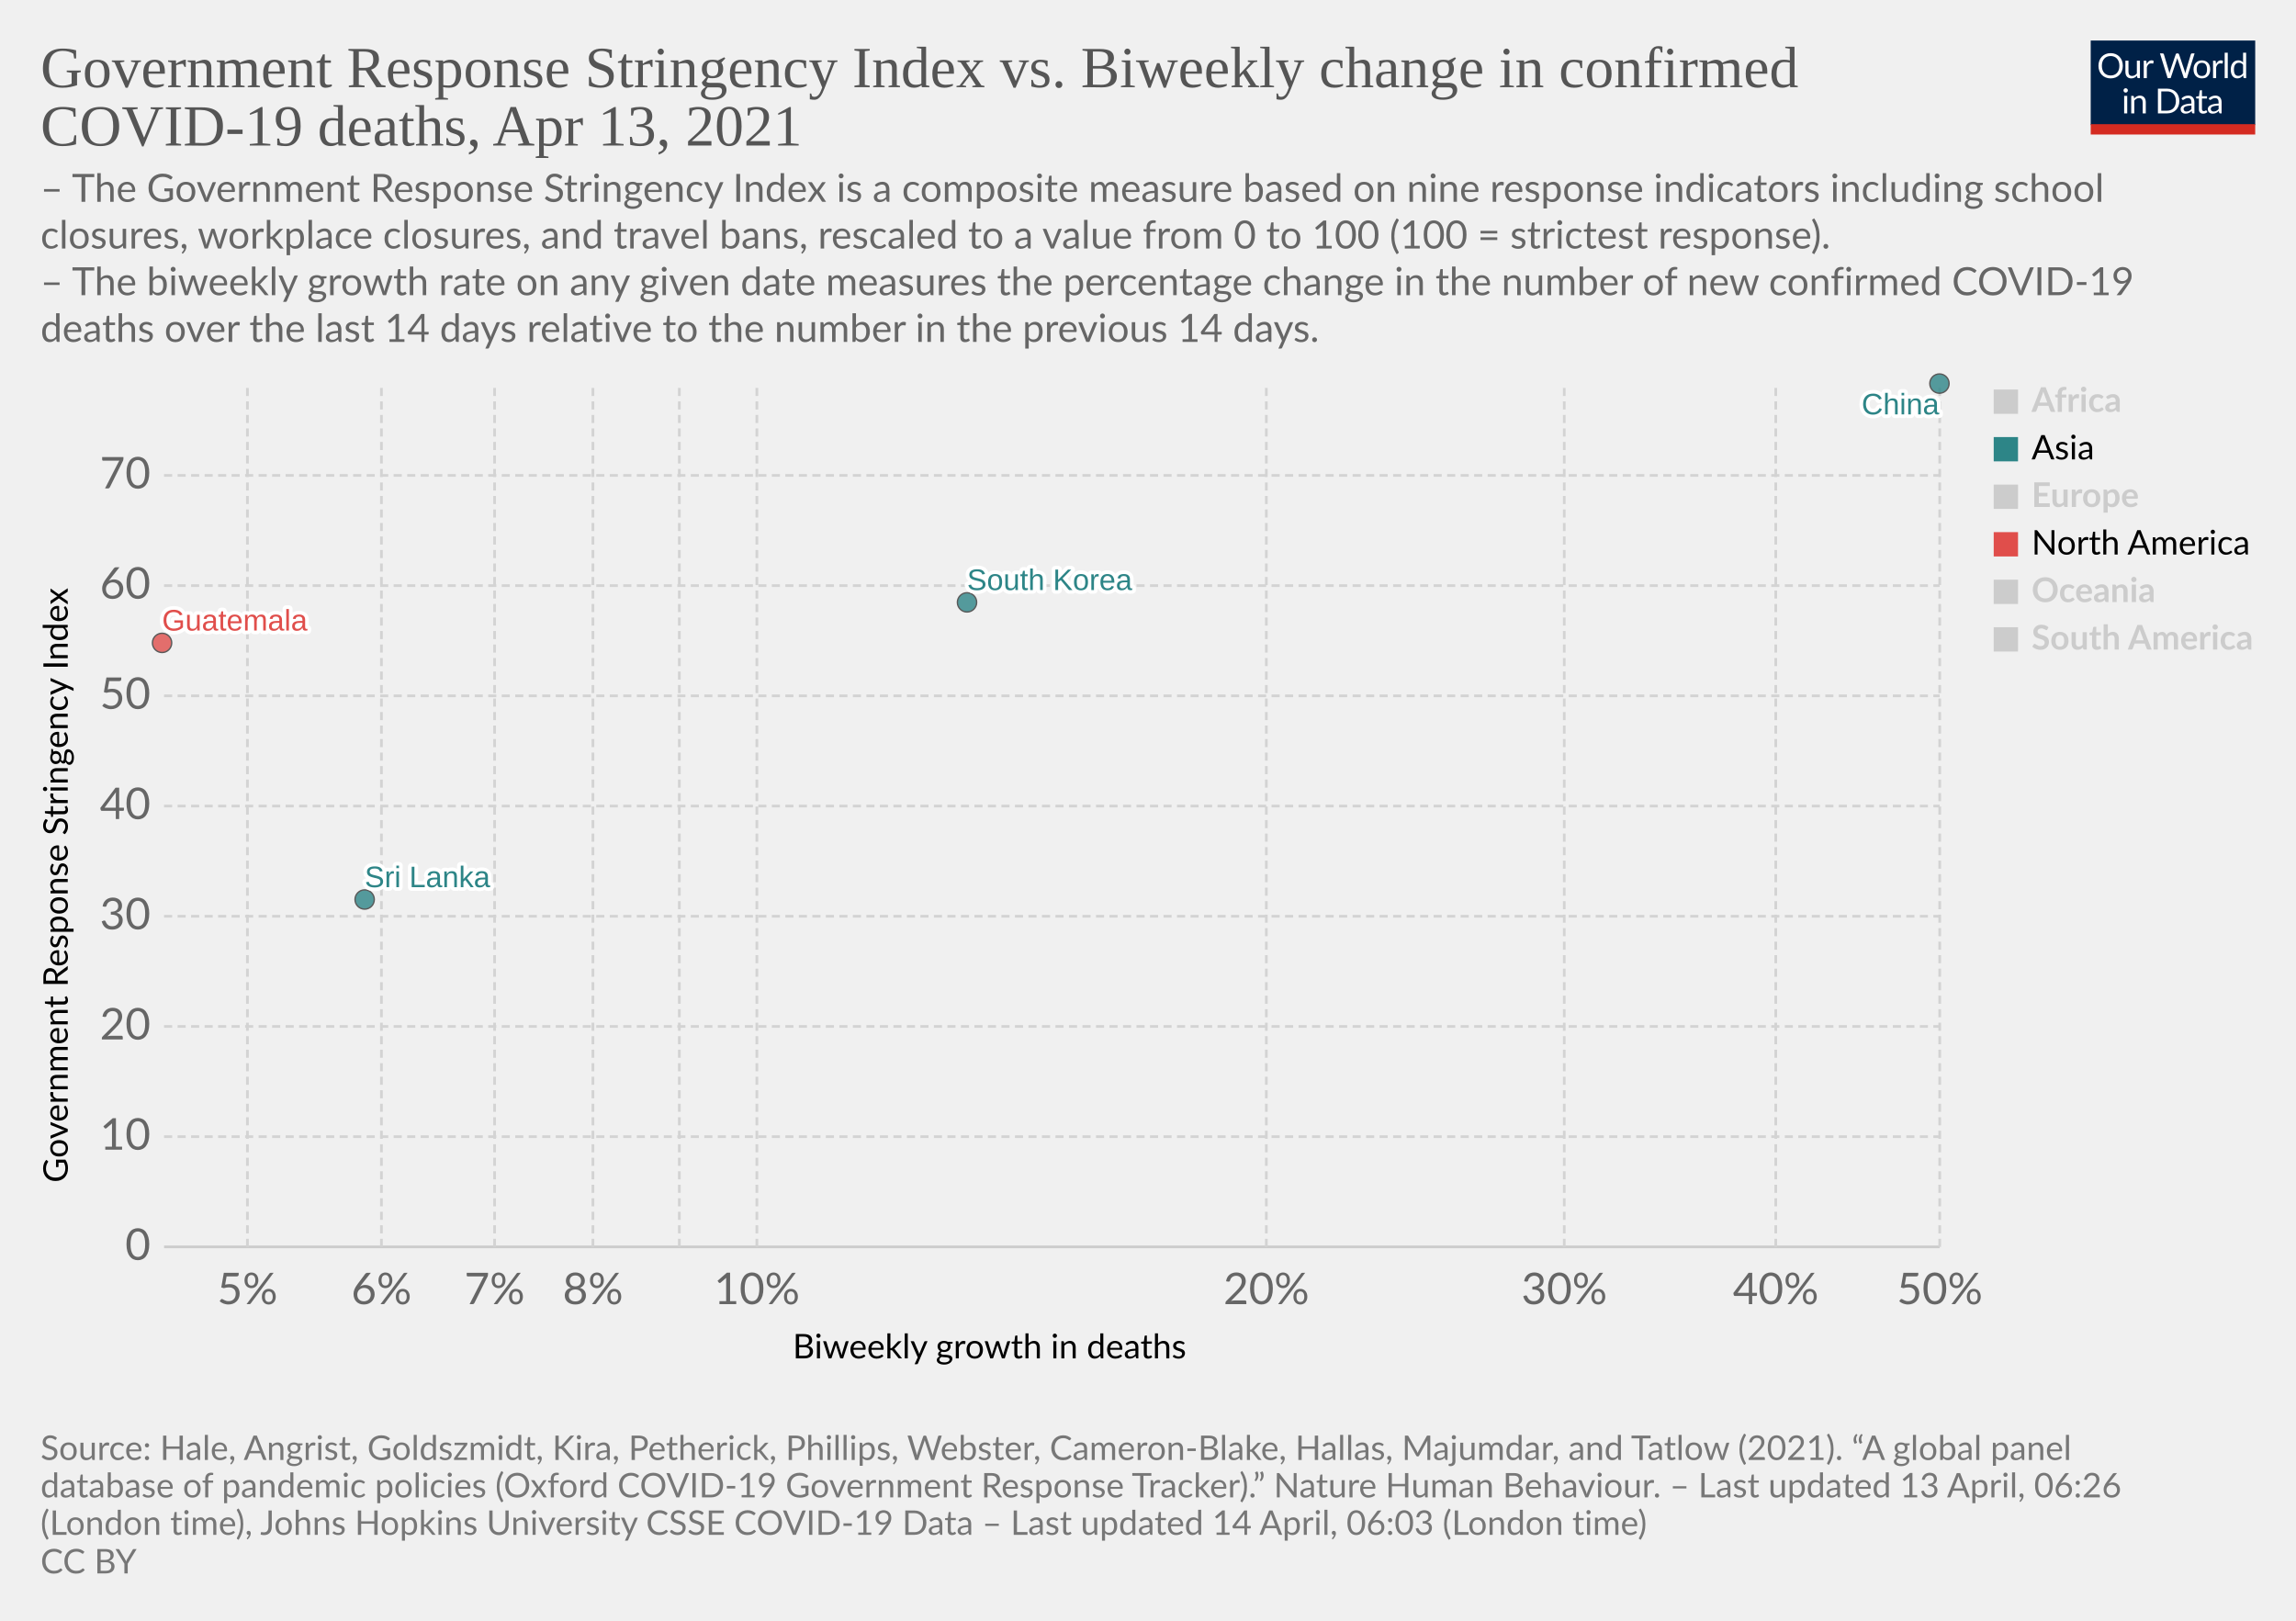
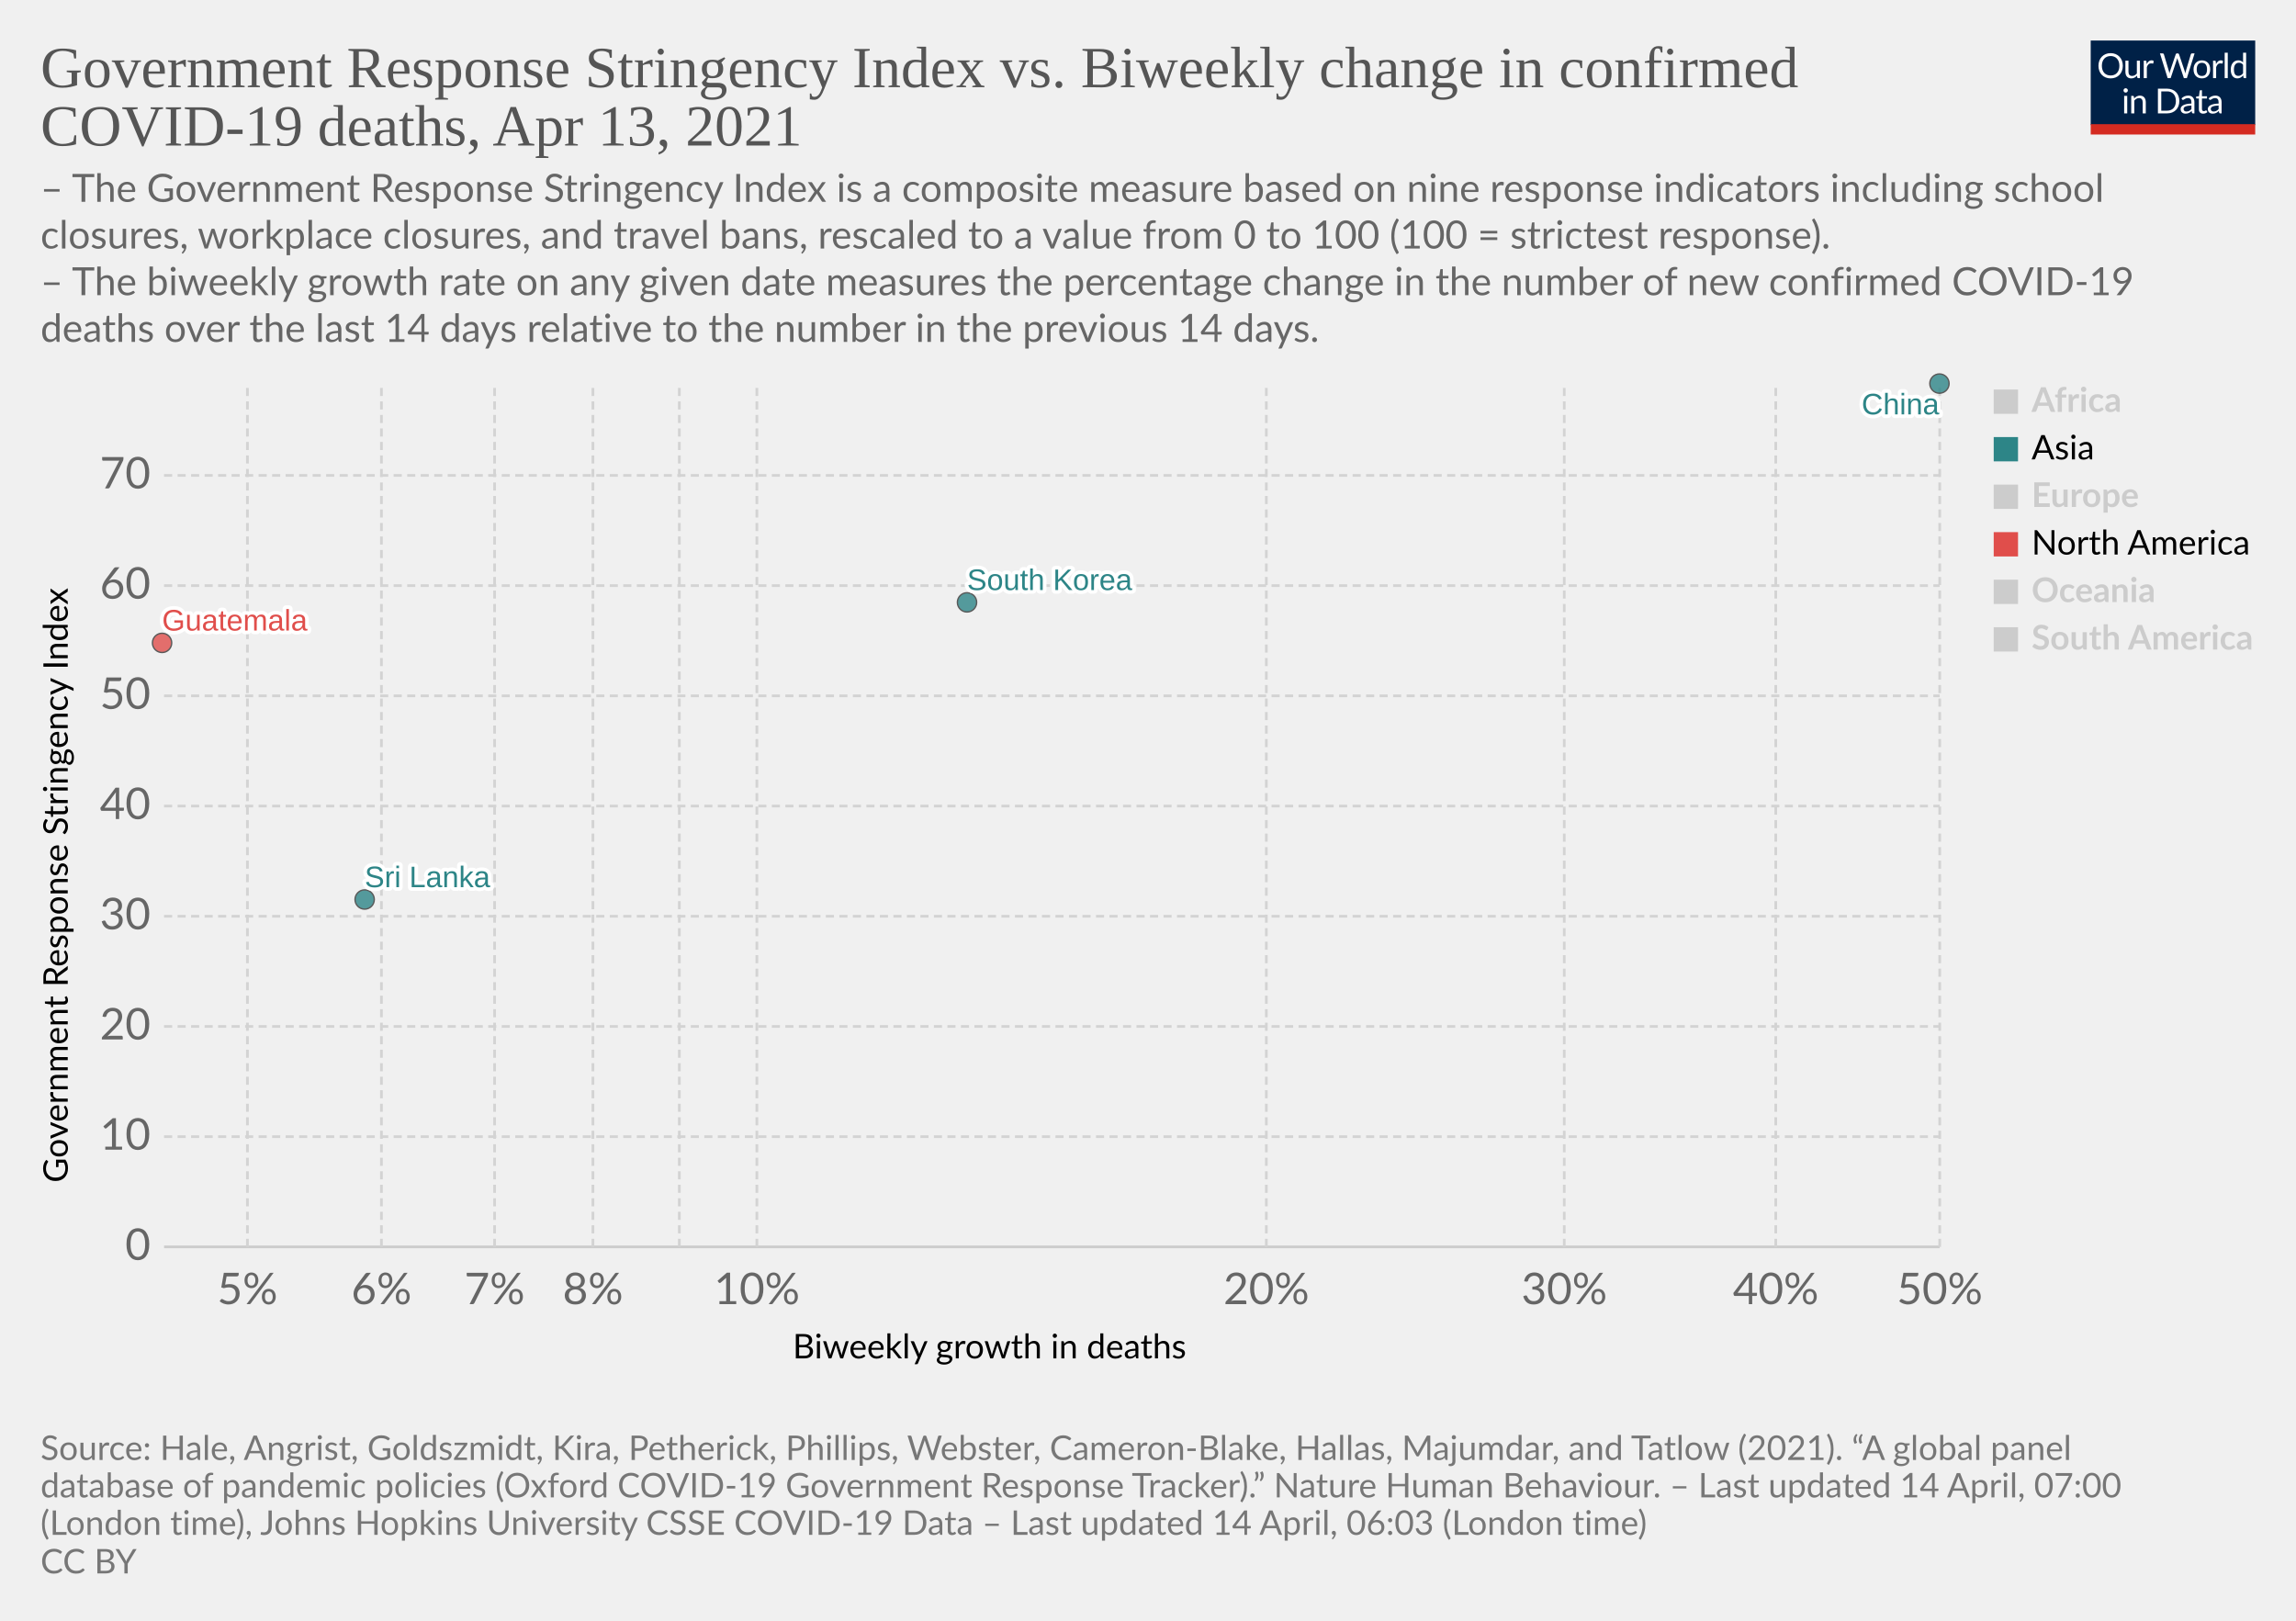
<svg xmlns="http://www.w3.org/2000/svg" version="1.1" style="background-color:#fff;-webkit-font-smoothing:antialiased" width="850" height="600" viewBox="0 0 850 600" font-family="Lato,'Helvetica Neue',Helvetica,Arial,sans-serif" font-size="18" text-rendering="optimizeLegibility">
  <g class="HeaderView">
    <g transform="matrix(.29 0 0 .29 774 15)">
      <svg className="owidLog" width="210" height="120" viewBox="0 0 210 120" fill="none">
        <g clip-path="url(#clip0)">
          <path d="M0 0h210v107.89H0V0z" fill="#002147" />
          <path d="M40.98 32.25c0 2.36-.38 4.53-1.12 6.51a14.26 14.26 0 01-8.1 8.4c-1.9.78-4.02 1.17-6.34 1.17a16.6 16.6 0 01-6.33-1.17 14.31 14.31 0 01-8.08-8.4 18.29 18.29 0 01-1.12-6.51c0-2.36.38-4.53 1.12-6.5.75-1.97 1.8-3.67 3.17-5.1a14.32 14.32 0 014.9-3.34c1.92-.8 4.03-1.19 6.34-1.19 2.32 0 4.43.4 6.34 1.19 1.92.8 3.56 1.9 4.93 3.34a14.87 14.87 0 013.17 5.1 18.1 18.1 0 011.12 6.5zm-4.38 0c0-1.94-.26-3.68-.8-5.22a10.91 10.91 0 00-2.24-3.89 9.68 9.68 0 00-3.52-2.46 11.95 11.95 0 00-4.62-.86c-1.68 0-3.21.28-4.6.86a9.88 9.88 0 00-3.54 2.46 10.91 10.91 0 00-2.24 3.9c-.53 1.53-.8 3.27-.8 5.2 0 1.94.27 3.68.8 5.22a11.17 11.17 0 002.24 3.9 10.01 10.01 0 003.55 2.44c1.38.56 2.9.83 4.6.83s3.24-.27 4.61-.83a9.8 9.8 0 003.52-2.44 11.17 11.17 0 002.25-3.9c.53-1.54.8-3.28.8-5.21zm26.22-6.54V48H60.5c-.56 0-.9-.27-1.05-.81l-.31-2.4a12.45 12.45 0 01-3.26 2.6c-1.2.64-2.58.96-4.13.96-1.22 0-2.3-.2-3.24-.6a6.52 6.52 0 01-2.33-1.7 7.37 7.37 0 01-1.43-2.67c-.3-1.04-.46-2.2-.46-3.45V25.7h3.91v14.22c0 1.68.38 2.99 1.15 3.91.77.93 1.96 1.39 3.54 1.39 1.16 0 2.24-.27 3.23-.82a10.42 10.42 0 002.8-2.28V25.7h3.91zm8.61 4.47a9.94 9.94 0 012.6-3.56 5.64 5.64 0 013.76-1.3c.47 0 .92.05 1.34.15.44.1.83.27 1.17.49l-.3 2.92c-.09.37-.3.55-.66.55-.2 0-.5-.04-.9-.13a6.21 6.21 0 00-3.24.18 4.23 4.23 0 00-1.47.92c-.42.4-.81.9-1.17 1.5-.33.58-.64 1.26-.92 2.02V48H67.7V25.71h2.25c.42 0 .72.08.88.25.16.16.27.44.33.83l.26 3.39zm61.16-13.7L122.75 48h-3.82l-7.99-24.05a21.95 21.95 0 01-.42-1.58 38.36 38.36 0 01-.44 1.58L102.05 48h-3.83L88.4 16.47h3.54c.38 0 .7.1.95.29.26.2.43.43.5.73l6.52 21.9.28 1.28.29 1.46.3-1.46.38-1.27 7.41-21.91c.1-.25.26-.48.51-.69.27-.22.58-.33.95-.33h1.23c.38 0 .69.1.92.29a1.77 1.77 0 01.53.73l7.4 21.9a28.4 28.4 0 01.68 2.62 29.52 29.52 0 01.52-2.61l6.54-21.91a1.31 1.31 0 01.48-.7c.27-.21.58-.32.95-.32h3.32zm9.35 8.88c1.63 0 3.1.27 4.4.82a9.43 9.43 0 015.46 5.94c.5 1.4.74 2.98.74 4.73 0 1.76-.25 3.34-.74 4.75a9.43 9.43 0 01-5.46 5.92c-1.3.52-2.77.79-4.4.79-1.64 0-3.12-.27-4.44-.8a9.42 9.42 0 01-3.35-2.3c-.92-1-1.63-2.2-2.13-3.61-.49-1.41-.73-3-.73-4.75s.24-3.33.73-4.73c.5-1.43 1.2-2.64 2.13-3.63a9.4 9.4 0 013.35-2.31c1.32-.55 2.8-.82 4.44-.82zm0 19.89c2.2 0 3.84-.73 4.93-2.2 1.08-1.48 1.63-3.54 1.63-6.18 0-2.66-.55-4.72-1.63-6.2-1.09-1.49-2.73-2.23-4.93-2.23-1.12 0-2.09.2-2.93.57a5.71 5.71 0 00-2.06 1.65 7.5 7.5 0 00-1.24 2.67c-.26 1.04-.4 2.22-.4 3.54 0 2.64.55 4.7 1.64 6.18 1.1 1.47 2.76 2.2 4.99 2.2zm17.97-15.07a9.94 9.94 0 012.6-3.56 5.64 5.64 0 013.76-1.3c.47 0 .91.05 1.34.15.44.1.83.27 1.16.49l-.28 2.92c-.09.37-.31.55-.66.55-.2 0-.5-.04-.9-.13a6.2 6.2 0 00-3.24.18 4.23 4.23 0 00-1.47.92c-.43.4-.82.9-1.17 1.5a13.1 13.1 0 00-.92 2.02V48h-3.94V25.71h2.24c.43 0 .72.08.88.25.17.16.28.44.33.83l.27 3.39zm15.04-14.59V48h-3.92V15.6h3.92zm19.55 15.43a6.22 6.22 0 00-2.38-2.05 6.7 6.7 0 00-2.86-.6c-2.07 0-3.66.75-4.77 2.23-1.12 1.48-1.68 3.6-1.68 6.33 0 1.46.13 2.7.38 3.74a7.29 7.29 0 001.1 2.56 4.35 4.35 0 001.78 1.45c.7.3 1.5.46 2.4.46 1.29 0 2.41-.3 3.36-.88a9.6 9.6 0 002.67-2.49V31.02zm3.91-15.43V48h-2.33c-.56 0-.9-.27-1.06-.81l-.35-2.71a12.13 12.13 0 01-3.25 2.77 8.28 8.28 0 01-4.23 1.06 7.31 7.31 0 01-6.14-2.9c-.73-.96-1.3-2.15-1.69-3.57a18.35 18.35 0 01.07-9.48 11.29 11.29 0 011.89-3.7 8.7 8.7 0 017.06-3.34 7.96 7.96 0 016.12 2.62V15.59h3.91zM46.61 70.71V93H42.7V70.71h3.91zm.84-7c0 .39-.08.75-.24 1.09a2.81 2.81 0 01-1.52 1.47 2.67 2.67 0 01-2.16 0 2.9 2.9 0 01-1.45-1.47 2.67 2.67 0 010-2.16c.15-.35.35-.65.6-.9.25-.27.53-.47.85-.62a2.67 2.67 0 012.16 0c.35.15.65.35.9.62.27.25.47.55.62.9.16.34.24.7.24 1.08zm7.97 10.24c.49-.54 1-1.04 1.54-1.48a9.85 9.85 0 013.66-1.84 8.96 8.96 0 015.43.35c.94.4 1.72.97 2.33 1.71a7.36 7.36 0 011.43 2.67c.32 1.04.49 2.19.49 3.45V93h-3.94V78.81c0-1.69-.4-3-1.17-3.92-.76-.93-1.93-1.4-3.5-1.4a6.6 6.6 0 00-3.25.83c-1 .56-1.92 1.31-2.77 2.27V93h-3.94V70.71h2.35c.56 0 .9.28 1.04.82l.3 2.42zm57.7 3.3c0 2.36-.37 4.5-1.11 6.44a14.3 14.3 0 01-3.17 4.98 14.1 14.1 0 01-4.93 3.2c-1.9.76-4.02 1.13-6.33 1.13H85.8V61.47h11.77c2.31 0 4.42.39 6.33 1.15a13.8 13.8 0 018.1 8.18 17.75 17.75 0 011.12 6.45zm-4.37 0c0-1.94-.26-3.67-.8-5.2a10.94 10.94 0 00-2.23-3.87 9.57 9.57 0 00-3.53-2.42 12.23 12.23 0 00-4.61-.83h-7.5v24.62h7.5c1.7 0 3.24-.28 4.61-.84a9.7 9.7 0 003.53-2.4 10.94 10.94 0 002.24-3.87c.53-1.53.8-3.26.8-5.2zm19.8 5.72c-1.8.06-3.34.2-4.62.44-1.26.22-2.3.51-3.1.88-.8.36-1.37.8-1.74 1.3-.35.5-.53 1.05-.53 1.67 0 .58.1 1.1.3 1.52a3 3 0 00.76 1.05c.34.27.73.46 1.17.6a6.13 6.13 0 001.45.17 7.28 7.28 0 003.5-.81 11.95 11.95 0 002.82-2.2v-4.62zm-12.65-9.11a12.73 12.73 0 013.98-2.66c1.43-.59 3-.88 4.73-.88 1.25 0 2.36.2 3.33.61a6.81 6.81 0 013.94 4.38c.33 1.04.5 2.19.5 3.43V93h-1.74a1.8 1.8 0 01-.88-.18c-.2-.13-.36-.38-.48-.74l-.44-2.12-1.72 1.46a9.48 9.48 0 01-3.74 1.7c-.69.15-1.46.23-2.3.23-.87 0-1.69-.12-2.45-.35a5.34 5.34 0 01-3.34-2.93 6.64 6.64 0 01-.49-2.64c0-.88.25-1.72.73-2.53a6.33 6.33 0 012.35-2.17c1.09-.63 2.5-1.15 4.25-1.54 1.75-.41 3.89-.65 6.42-.7v-1.75c0-1.73-.37-3.03-1.12-3.91-.75-.9-1.84-1.34-3.28-1.34-.97 0-1.78.12-2.44.37-.64.23-1.2.5-1.7.81l-1.23.82c-.33.23-.67.35-1 .35-.27 0-.5-.07-.69-.2a2.1 2.1 0 01-.48-.53l-.7-1.25zm27.67 19.5c-1.76 0-3.12-.5-4.07-1.48-.94-.98-1.41-2.4-1.41-4.25V74h-2.68a.9.9 0 01-.6-.2c-.16-.14-.24-.36-.24-.66v-1.56l3.65-.46.9-6.89a.9.9 0 01.29-.52.88.88 0 01.62-.22H142v7.67h6.44V74H142v13.38c0 .94.22 1.63.68 2.09.45.45 1.04.68 1.76.68a3.21 3.21 0 001.85-.53l.55-.35c.16-.12.3-.18.41-.18.2 0 .4.13.55.38l1.15 1.87a7.45 7.45 0 01-2.44 1.5 8.53 8.53 0 01-2.95.52zm19.68-10.4c-1.8.07-3.34.21-4.62.45-1.26.22-2.3.51-3.1.88-.8.36-1.37.8-1.74 1.3-.35.5-.53 1.05-.53 1.67 0 .58.1 1.1.3 1.52a2.9 2.9 0 00.76 1.05c.34.27.73.46 1.17.6a6.13 6.13 0 001.45.17 7.3 7.3 0 003.5-.81 12.04 12.04 0 002.82-2.2v-4.62zm-12.65-9.1a12.72 12.72 0 013.99-2.66c1.42-.59 3-.88 4.72-.88 1.25 0 2.36.2 3.33.61a6.81 6.81 0 013.94 4.38c.33 1.04.5 2.19.5 3.43V93h-1.74a1.8 1.8 0 01-.88-.18c-.2-.13-.36-.38-.48-.74l-.44-2.12-1.72 1.46a9.48 9.48 0 01-3.74 1.7c-.69.15-1.46.23-2.3.23-.87 0-1.69-.12-2.45-.35a5.33 5.33 0 01-3.34-2.93 6.62 6.62 0 01-.49-2.64c0-.88.25-1.72.73-2.53a6.33 6.33 0 012.35-2.17c1.09-.63 2.5-1.15 4.25-1.54a31.2 31.2 0 016.42-.7v-1.75c0-1.73-.37-3.03-1.12-3.91-.75-.9-1.84-1.34-3.28-1.34-.97 0-1.78.12-2.44.37-.64.23-1.2.5-1.7.81l-1.22.82c-.34.23-.68.35-1.02.35-.26 0-.49-.07-.68-.2a1.88 1.88 0 01-.48-.53l-.7-1.25zM40.98 32.25c0 2.36-.38 4.53-1.12 6.51a14.26 14.26 0 01-8.1 8.4c-1.9.78-4.02 1.17-6.34 1.17a16.6 16.6 0 01-6.33-1.17 14.31 14.31 0 01-8.08-8.4 18.29 18.29 0 01-1.12-6.51c0-2.36.38-4.53 1.12-6.5.75-1.97 1.8-3.67 3.17-5.1a14.32 14.32 0 014.9-3.34c1.92-.8 4.03-1.19 6.34-1.19 2.32 0 4.43.4 6.34 1.19 1.92.8 3.56 1.9 4.93 3.34a14.87 14.87 0 013.17 5.1 18.1 18.1 0 011.12 6.5zm-4.38 0c0-1.94-.26-3.68-.8-5.22a10.91 10.91 0 00-2.24-3.89 9.68 9.68 0 00-3.52-2.46 11.95 11.95 0 00-4.62-.86c-1.68 0-3.21.28-4.6.86a9.88 9.88 0 00-3.54 2.46 10.91 10.91 0 00-2.24 3.9c-.53 1.53-.8 3.27-.8 5.2 0 1.94.27 3.68.8 5.22a11.17 11.17 0 002.24 3.9 10.01 10.01 0 003.55 2.44c1.38.56 2.9.83 4.6.83s3.24-.27 4.61-.83a9.8 9.8 0 003.52-2.44 11.17 11.17 0 002.25-3.9c.53-1.54.8-3.28.8-5.21zm26.22-6.54V48H60.5c-.56 0-.9-.27-1.05-.81l-.31-2.4a12.45 12.45 0 01-3.26 2.6c-1.2.64-2.58.96-4.13.96-1.22 0-2.3-.2-3.24-.6a6.52 6.52 0 01-2.33-1.7 7.37 7.37 0 01-1.43-2.67c-.3-1.04-.46-2.2-.46-3.45V25.7h3.91v14.22c0 1.68.38 2.99 1.15 3.91.77.93 1.96 1.39 3.54 1.39 1.16 0 2.24-.27 3.23-.82a10.42 10.42 0 002.8-2.28V25.7h3.91zm8.61 4.47a9.94 9.94 0 012.6-3.56 5.64 5.64 0 013.76-1.3c.47 0 .92.05 1.34.15.44.1.83.27 1.17.49l-.3 2.92c-.09.37-.3.55-.66.55-.2 0-.5-.04-.9-.13a6.21 6.21 0 00-3.24.18 4.23 4.23 0 00-1.47.92c-.42.4-.81.9-1.17 1.5-.33.58-.64 1.26-.92 2.02V48H67.7V25.71h2.25c.42 0 .72.08.88.25.16.16.27.44.33.83l.26 3.39zm61.16-13.7L122.75 48h-3.82l-7.99-24.05a21.95 21.95 0 01-.42-1.58 38.36 38.36 0 01-.44 1.58L102.05 48h-3.83L88.4 16.47h3.54c.38 0 .7.1.95.29.26.2.43.43.5.73l6.52 21.9.28 1.28.29 1.46.3-1.46.38-1.27 7.41-21.91c.1-.25.26-.48.51-.69.27-.22.58-.33.95-.33h1.23c.38 0 .69.1.92.29a1.77 1.77 0 01.53.73l7.4 21.9a28.4 28.4 0 01.68 2.62 29.52 29.52 0 01.52-2.61l6.54-21.91a1.31 1.31 0 01.48-.7c.27-.21.58-.32.95-.32h3.32zm9.35 8.88c1.63 0 3.1.27 4.4.82a9.43 9.43 0 015.46 5.94c.5 1.4.74 2.98.74 4.73 0 1.76-.25 3.34-.74 4.75a9.43 9.43 0 01-5.46 5.92c-1.3.52-2.77.79-4.4.79-1.64 0-3.12-.27-4.44-.8a9.42 9.42 0 01-3.35-2.3c-.92-1-1.63-2.2-2.13-3.61-.49-1.41-.73-3-.73-4.75s.24-3.33.73-4.73c.5-1.43 1.2-2.64 2.13-3.63a9.4 9.4 0 013.35-2.31c1.32-.55 2.8-.82 4.44-.82zm0 19.89c2.2 0 3.84-.73 4.93-2.2 1.08-1.48 1.63-3.54 1.63-6.18 0-2.66-.55-4.72-1.63-6.2-1.09-1.49-2.73-2.23-4.93-2.23-1.12 0-2.09.2-2.93.57a5.71 5.71 0 00-2.06 1.65 7.5 7.5 0 00-1.24 2.67c-.26 1.04-.4 2.22-.4 3.54 0 2.64.55 4.7 1.64 6.18 1.1 1.47 2.76 2.2 4.99 2.2zm17.97-15.07a9.94 9.94 0 012.6-3.56 5.64 5.64 0 013.76-1.3c.47 0 .91.05 1.34.15.44.1.83.27 1.16.49l-.28 2.92c-.09.37-.31.55-.66.55-.2 0-.5-.04-.9-.13a6.2 6.2 0 00-3.24.18 4.23 4.23 0 00-1.47.92c-.43.4-.82.9-1.17 1.5a13.1 13.1 0 00-.92 2.02V48h-3.94V25.71h2.24c.43 0 .72.08.88.25.17.16.28.44.33.83l.27 3.39zm15.04-14.59V48h-3.92V15.6h3.92zm19.55 15.43a6.22 6.22 0 00-2.38-2.05 6.7 6.7 0 00-2.86-.6c-2.07 0-3.66.75-4.77 2.23-1.12 1.48-1.68 3.6-1.68 6.33 0 1.46.13 2.7.38 3.74a7.29 7.29 0 001.1 2.56 4.35 4.35 0 001.78 1.45c.7.3 1.5.46 2.4.46 1.29 0 2.41-.3 3.36-.88a9.6 9.6 0 002.67-2.49V31.02zm3.91-15.43V48h-2.33c-.56 0-.9-.27-1.06-.81l-.35-2.71a12.13 12.13 0 01-3.25 2.77 8.28 8.28 0 01-4.23 1.06 7.31 7.31 0 01-6.14-2.9c-.73-.96-1.3-2.15-1.69-3.57a18.35 18.35 0 01.07-9.48 11.29 11.29 0 011.89-3.7 8.7 8.7 0 017.06-3.34 7.96 7.96 0 016.12 2.62V15.59h3.91zM46.61 70.71V93H42.7V70.71h3.91zm.84-7c0 .39-.08.75-.24 1.09a2.81 2.81 0 01-1.52 1.47 2.67 2.67 0 01-2.16 0 2.9 2.9 0 01-1.45-1.47 2.67 2.67 0 010-2.16c.15-.35.35-.65.6-.9.25-.27.53-.47.85-.62a2.67 2.67 0 012.16 0c.35.15.65.35.9.62.27.25.47.55.62.9.16.34.24.7.24 1.08zm7.97 10.24c.49-.54 1-1.04 1.54-1.48a9.85 9.85 0 013.66-1.84 8.96 8.96 0 015.43.35c.94.4 1.72.97 2.33 1.71a7.36 7.36 0 011.43 2.67c.32 1.04.49 2.19.49 3.45V93h-3.94V78.81c0-1.69-.4-3-1.17-3.92-.76-.93-1.93-1.4-3.5-1.4a6.6 6.6 0 00-3.25.83c-1 .56-1.92 1.31-2.77 2.27V93h-3.94V70.71h2.35c.56 0 .9.28 1.04.82l.3 2.42zm57.7 3.3c0 2.36-.37 4.5-1.11 6.44a14.3 14.3 0 01-3.17 4.98 14.1 14.1 0 01-4.93 3.2c-1.9.76-4.02 1.13-6.33 1.13H85.8V61.47h11.77c2.31 0 4.42.39 6.33 1.15a13.8 13.8 0 018.1 8.18 17.75 17.75 0 011.12 6.45zm-4.37 0c0-1.94-.26-3.67-.8-5.2a10.94 10.94 0 00-2.23-3.87 9.57 9.57 0 00-3.53-2.42 12.23 12.23 0 00-4.61-.83h-7.5v24.62h7.5c1.7 0 3.24-.28 4.61-.84a9.7 9.7 0 003.53-2.4 10.94 10.94 0 002.24-3.87c.53-1.53.8-3.26.8-5.2zm19.8 5.72c-1.8.06-3.34.2-4.62.44-1.26.22-2.3.51-3.1.88-.8.36-1.37.8-1.74 1.3-.35.5-.53 1.05-.53 1.67 0 .58.1 1.1.3 1.52a3 3 0 00.76 1.05c.34.27.73.46 1.17.6a6.13 6.13 0 001.45.17 7.28 7.28 0 003.5-.81 11.95 11.95 0 002.82-2.2v-4.62zm-12.65-9.11a12.73 12.73 0 013.98-2.66c1.43-.59 3-.88 4.73-.88 1.25 0 2.36.2 3.33.61a6.81 6.81 0 013.94 4.38c.33 1.04.5 2.19.5 3.43V93h-1.74a1.8 1.8 0 01-.88-.18c-.2-.13-.36-.38-.48-.74l-.44-2.12-1.72 1.46a9.48 9.48 0 01-3.74 1.7c-.69.15-1.46.23-2.3.23-.87 0-1.69-.12-2.45-.35a5.34 5.34 0 01-3.34-2.93 6.64 6.64 0 01-.49-2.64c0-.88.25-1.72.73-2.53a6.33 6.33 0 012.35-2.17c1.09-.63 2.5-1.15 4.25-1.54 1.75-.41 3.89-.65 6.42-.7v-1.75c0-1.73-.37-3.03-1.12-3.91-.75-.9-1.84-1.34-3.28-1.34-.97 0-1.78.12-2.44.37-.64.23-1.2.5-1.7.81l-1.23.82c-.33.23-.67.35-1 .35-.27 0-.5-.07-.69-.2a2.1 2.1 0 01-.48-.53l-.7-1.25zm27.67 19.5c-1.76 0-3.12-.5-4.07-1.48-.94-.98-1.41-2.4-1.41-4.25V74h-2.68a.9.9 0 01-.6-.2c-.16-.14-.24-.36-.24-.66v-1.56l3.65-.46.9-6.89a.9.9 0 01.29-.52.88.88 0 01.62-.22H142v7.67h6.44V74H142v13.38c0 .94.22 1.63.68 2.09.45.45 1.04.68 1.76.68a3.21 3.21 0 001.85-.53l.55-.35c.16-.12.3-.18.41-.18.2 0 .4.13.55.38l1.15 1.87a7.45 7.45 0 01-2.44 1.5 8.53 8.53 0 01-2.95.52zm19.68-10.4c-1.8.07-3.34.21-4.62.45-1.26.22-2.3.51-3.1.88-.8.36-1.37.8-1.74 1.3-.35.5-.53 1.05-.53 1.67 0 .58.1 1.1.3 1.52a2.9 2.9 0 00.76 1.05c.34.27.73.46 1.17.6a6.13 6.13 0 001.45.17 7.3 7.3 0 003.5-.81 12.04 12.04 0 002.82-2.2v-4.62zm-12.65-9.1a12.72 12.72 0 013.99-2.66c1.42-.59 3-.88 4.72-.88 1.25 0 2.36.2 3.33.61a6.81 6.81 0 013.94 4.38c.33 1.04.5 2.19.5 3.43V93h-1.74a1.8 1.8 0 01-.88-.18c-.2-.13-.36-.38-.48-.74l-.44-2.12-1.72 1.46a9.48 9.48 0 01-3.74 1.7c-.69.15-1.46.23-2.3.23-.87 0-1.69-.12-2.45-.35a5.33 5.33 0 01-3.34-2.93 6.62 6.62 0 01-.49-2.64c0-.88.25-1.72.73-2.53a6.33 6.33 0 012.35-2.17c1.09-.63 2.5-1.15 4.25-1.54a31.2 31.2 0 016.42-.7v-1.75c0-1.73-.37-3.03-1.12-3.91-.75-.9-1.84-1.34-3.28-1.34-.97 0-1.78.12-2.44.37-.64.23-1.2.5-1.7.81l-1.22.82c-.34.23-.68.35-1.02.35-.26 0-.49-.07-.68-.2a1.88 1.88 0 01-.48-.53l-.7-1.25zM40.98 32.25c0 2.36-.38 4.53-1.12 6.51a14.26 14.26 0 01-8.1 8.4c-1.9.78-4.02 1.17-6.34 1.17a16.6 16.6 0 01-6.33-1.17 14.31 14.31 0 01-8.08-8.4 18.29 18.29 0 01-1.12-6.51c0-2.36.38-4.53 1.12-6.5.75-1.97 1.8-3.67 3.17-5.1a14.32 14.32 0 014.9-3.34c1.92-.8 4.03-1.19 6.34-1.19 2.32 0 4.43.4 6.34 1.19 1.92.8 3.56 1.9 4.93 3.34a14.87 14.87 0 013.17 5.1 18.1 18.1 0 011.12 6.5zm-4.38 0c0-1.94-.26-3.68-.8-5.22a10.91 10.91 0 00-2.24-3.89 9.68 9.68 0 00-3.52-2.46 11.95 11.95 0 00-4.62-.86c-1.68 0-3.21.28-4.6.86a9.88 9.88 0 00-3.54 2.46 10.91 10.91 0 00-2.24 3.9c-.53 1.53-.8 3.27-.8 5.2 0 1.94.27 3.68.8 5.22a11.17 11.17 0 002.24 3.9 10.01 10.01 0 003.55 2.44c1.38.56 2.9.83 4.6.83s3.24-.27 4.61-.83a9.8 9.8 0 003.52-2.44 11.17 11.17 0 002.25-3.9c.53-1.54.8-3.28.8-5.21zm26.22-6.54V48H60.5c-.56 0-.9-.27-1.05-.81l-.31-2.4a12.45 12.45 0 01-3.26 2.6c-1.2.64-2.58.96-4.13.96-1.22 0-2.3-.2-3.24-.6a6.52 6.52 0 01-2.33-1.7 7.37 7.37 0 01-1.43-2.67c-.3-1.04-.46-2.2-.46-3.45V25.7h3.91v14.22c0 1.68.38 2.99 1.15 3.91.77.93 1.96 1.39 3.54 1.39 1.16 0 2.24-.27 3.23-.82a10.42 10.42 0 002.8-2.28V25.7h3.91zm8.61 4.47a9.94 9.94 0 012.6-3.56 5.64 5.64 0 013.76-1.3c.47 0 .92.05 1.34.15.44.1.83.27 1.17.49l-.3 2.92c-.09.37-.3.55-.66.55-.2 0-.5-.04-.9-.13a6.21 6.21 0 00-3.24.18 4.23 4.23 0 00-1.47.92c-.42.4-.81.9-1.17 1.5-.33.58-.64 1.26-.92 2.02V48H67.7V25.71h2.25c.42 0 .72.08.88.25.16.16.27.44.33.83l.26 3.39zm61.16-13.7L122.75 48h-3.82l-7.99-24.05a21.95 21.95 0 01-.42-1.58 38.36 38.36 0 01-.44 1.58L102.05 48h-3.83L88.4 16.47h3.54c.38 0 .7.1.95.29.26.2.43.43.5.73l6.52 21.9.28 1.28.29 1.46.3-1.46.38-1.27 7.41-21.91c.1-.25.26-.48.51-.69.27-.22.58-.33.95-.33h1.23c.38 0 .69.1.92.29a1.77 1.77 0 01.53.73l7.4 21.9a28.4 28.4 0 01.68 2.62 29.52 29.52 0 01.52-2.61l6.54-21.91a1.31 1.31 0 01.48-.7c.27-.21.58-.32.95-.32h3.32zm9.35 8.88c1.63 0 3.1.27 4.4.82a9.43 9.43 0 015.46 5.94c.5 1.4.74 2.98.74 4.73 0 1.76-.25 3.34-.74 4.75a9.43 9.43 0 01-5.46 5.92c-1.3.52-2.77.79-4.4.79-1.64 0-3.12-.27-4.44-.8a9.42 9.42 0 01-3.35-2.3c-.92-1-1.63-2.2-2.13-3.61-.49-1.41-.73-3-.73-4.75s.24-3.33.73-4.73c.5-1.43 1.2-2.64 2.13-3.63a9.4 9.4 0 013.35-2.31c1.32-.55 2.8-.82 4.44-.82zm0 19.89c2.2 0 3.84-.73 4.93-2.2 1.08-1.48 1.63-3.54 1.63-6.18 0-2.66-.55-4.72-1.63-6.2-1.09-1.49-2.73-2.23-4.93-2.23-1.12 0-2.09.2-2.93.57a5.71 5.71 0 00-2.06 1.65 7.5 7.5 0 00-1.24 2.67c-.26 1.04-.4 2.22-.4 3.54 0 2.64.55 4.7 1.64 6.18 1.1 1.47 2.76 2.2 4.99 2.2zm17.97-15.07a9.94 9.94 0 012.6-3.56 5.64 5.64 0 013.76-1.3c.47 0 .91.05 1.34.15.44.1.83.27 1.16.49l-.28 2.92c-.09.37-.31.55-.66.55-.2 0-.5-.04-.9-.13a6.2 6.2 0 00-3.24.18 4.23 4.23 0 00-1.47.92c-.43.4-.82.9-1.17 1.5a13.1 13.1 0 00-.92 2.02V48h-3.94V25.71h2.24c.43 0 .72.08.88.25.17.16.28.44.33.83l.27 3.39zm15.04-14.59V48h-3.92V15.6h3.92zm19.55 15.43a6.22 6.22 0 00-2.38-2.05 6.7 6.7 0 00-2.86-.6c-2.07 0-3.66.75-4.77 2.23-1.12 1.48-1.68 3.6-1.68 6.33 0 1.46.13 2.7.38 3.74a7.29 7.29 0 001.1 2.56 4.35 4.35 0 001.78 1.45c.7.3 1.5.46 2.4.46 1.29 0 2.41-.3 3.36-.88a9.6 9.6 0 002.67-2.49V31.02zm3.91-15.43V48h-2.33c-.56 0-.9-.27-1.06-.81l-.35-2.71a12.13 12.13 0 01-3.25 2.77 8.28 8.28 0 01-4.23 1.06 7.31 7.31 0 01-6.14-2.9c-.73-.96-1.3-2.15-1.69-3.57a18.35 18.35 0 01.07-9.48 11.29 11.29 0 011.89-3.7 8.7 8.7 0 017.06-3.34 7.96 7.96 0 016.12 2.62V15.59h3.91zM46.61 70.71V93H42.7V70.71h3.91zm.84-7c0 .39-.08.75-.24 1.09a2.81 2.81 0 01-1.52 1.47 2.67 2.67 0 01-2.16 0 2.9 2.9 0 01-1.45-1.47 2.67 2.67 0 010-2.16c.15-.35.35-.65.6-.9.25-.27.53-.47.85-.62a2.67 2.67 0 012.16 0c.35.15.65.35.9.62.27.25.47.55.62.9.16.34.24.7.24 1.08zm7.97 10.24c.49-.54 1-1.04 1.54-1.48a9.85 9.85 0 013.66-1.84 8.96 8.96 0 015.43.35c.94.4 1.72.97 2.33 1.71a7.36 7.36 0 011.43 2.67c.32 1.04.49 2.19.49 3.45V93h-3.94V78.81c0-1.69-.4-3-1.17-3.92-.76-.93-1.93-1.4-3.5-1.4a6.6 6.6 0 00-3.25.83c-1 .56-1.92 1.31-2.77 2.27V93h-3.94V70.71h2.35c.56 0 .9.28 1.04.82l.3 2.42zm57.7 3.3c0 2.36-.37 4.5-1.11 6.44a14.3 14.3 0 01-3.17 4.98 14.1 14.1 0 01-4.93 3.2c-1.9.76-4.02 1.13-6.33 1.13H85.8V61.47h11.77c2.31 0 4.42.39 6.33 1.15a13.8 13.8 0 018.1 8.18 17.75 17.75 0 011.12 6.45zm-4.37 0c0-1.94-.26-3.67-.8-5.2a10.94 10.94 0 00-2.23-3.87 9.57 9.57 0 00-3.53-2.42 12.23 12.23 0 00-4.61-.83h-7.5v24.62h7.5c1.7 0 3.24-.28 4.61-.84a9.7 9.7 0 003.53-2.4 10.94 10.94 0 002.24-3.87c.53-1.53.8-3.26.8-5.2zm19.8 5.72c-1.8.06-3.34.2-4.62.44-1.26.22-2.3.51-3.1.88-.8.36-1.37.8-1.74 1.3-.35.5-.53 1.05-.53 1.67 0 .58.1 1.1.3 1.52a3 3 0 00.76 1.05c.34.27.73.46 1.17.6a6.13 6.13 0 001.45.17 7.28 7.28 0 003.5-.81 11.95 11.95 0 002.82-2.2v-4.62zm-12.65-9.11a12.73 12.73 0 013.98-2.66c1.43-.59 3-.88 4.73-.88 1.25 0 2.36.2 3.33.61a6.81 6.81 0 013.94 4.38c.33 1.04.5 2.19.5 3.43V93h-1.74a1.8 1.8 0 01-.88-.18c-.2-.13-.36-.38-.48-.74l-.44-2.12-1.72 1.46a9.48 9.48 0 01-3.74 1.7c-.69.15-1.46.23-2.3.23-.87 0-1.69-.12-2.45-.35a5.34 5.34 0 01-3.34-2.93 6.64 6.64 0 01-.49-2.64c0-.88.25-1.72.73-2.53a6.33 6.33 0 012.35-2.17c1.09-.63 2.5-1.15 4.25-1.54 1.75-.41 3.89-.65 6.42-.7v-1.75c0-1.73-.37-3.03-1.12-3.91-.75-.9-1.84-1.34-3.28-1.34-.97 0-1.78.12-2.44.37-.64.23-1.2.5-1.7.81l-1.23.82c-.33.23-.67.35-1 .35-.27 0-.5-.07-.69-.2a2.1 2.1 0 01-.48-.53l-.7-1.25zm27.67 19.5c-1.76 0-3.12-.5-4.07-1.48-.94-.98-1.41-2.4-1.41-4.25V74h-2.68a.9.9 0 01-.6-.2c-.16-.14-.24-.36-.24-.66v-1.56l3.65-.46.9-6.89a.9.9 0 01.29-.52.88.88 0 01.62-.22H142v7.67h6.44V74H142v13.38c0 .94.22 1.63.68 2.09.45.45 1.04.68 1.76.68a3.21 3.21 0 001.85-.53l.55-.35c.16-.12.3-.18.41-.18.2 0 .4.13.55.38l1.15 1.87a7.45 7.45 0 01-2.44 1.5 8.53 8.53 0 01-2.95.52zm19.68-10.4c-1.8.07-3.34.21-4.62.45-1.26.22-2.3.51-3.1.88-.8.36-1.37.8-1.74 1.3-.35.5-.53 1.05-.53 1.67 0 .58.1 1.1.3 1.52a2.9 2.9 0 00.76 1.05c.34.27.73.46 1.17.6a6.13 6.13 0 001.45.17 7.3 7.3 0 003.5-.81 12.04 12.04 0 002.82-2.2v-4.62zm-12.65-9.1a12.72 12.72 0 013.99-2.66c1.42-.59 3-.88 4.72-.88 1.25 0 2.36.2 3.33.61a6.81 6.81 0 013.94 4.38c.33 1.04.5 2.19.5 3.43V93h-1.74a1.8 1.8 0 01-.88-.18c-.2-.13-.36-.38-.48-.74l-.44-2.12-1.72 1.46a9.48 9.48 0 01-3.74 1.7c-.69.15-1.46.23-2.3.23-.87 0-1.69-.12-2.45-.35a5.33 5.33 0 01-3.34-2.93 6.62 6.62 0 01-.49-2.64c0-.88.25-1.72.73-2.53a6.33 6.33 0 012.35-2.17c1.09-.63 2.5-1.15 4.25-1.54a31.2 31.2 0 016.42-.7v-1.75c0-1.73-.37-3.03-1.12-3.91-.75-.9-1.84-1.34-3.28-1.34-.97 0-1.78.12-2.44.37-.64.23-1.2.5-1.7.81l-1.22.82c-.34.23-.68.35-1.02.35-.26 0-.49-.07-.68-.2a1.88 1.88 0 01-.48-.53l-.7-1.25z" fill="#fff" />
          <path fill="#D42B21" d="M0 106.79h210V120H0z" />
        </g>
        <defs>
          <clipPath id="clip0">
            <path fill="#fff" d="M0 0h210v120H0z" />
          </clipPath>
        </defs>
      </svg>
    </g>
    <a href="https://ourworldindata.org/grapher/stringency-index-vs-biweekly-covid-deaths" target="_blank" rel="noopener" font-family="&quot;Playfair Display&quot;,Georgia,&quot;Times New Roman&quot;,serif">
      <text font-size="21.6" x="15" y="32.3" fill="#555">
        <tspan x="15" y="32.28">Government Response Stringency Index vs. Biweekly change in confirmed</tspan>
        <tspan x="15" y="53.88">COVID-19 deaths, Apr 13, 2021</tspan>
      </text>
    </a>
    <text font-size="14.4" x="15" y="74.7" fill="#666">
      <tspan x="15" y="74.72">– The Government Response Stringency Index is a composite measure based on nine response indicators including school</tspan>
      <tspan x="15" y="92">closures, workplace closures, and travel bans, rescaled to a value from 0 to 100 (100 = strictest response).</tspan>
      <tspan x="15" y="109.28"> – The biweekly growth rate on any given date measures the percentage change in the number of new confirmed COVID-19</tspan>
      <tspan x="15" y="126.56">deaths over the last 14 days relative to the number in the previous 14 days.</tspan>
    </text>
  </g>
  <g class="ScatterPlot">
    <g class="DualAxisView">
      <g class="HorizontalAxis">
        <text font-size="12.6" x="293.5" y="502.9">
          <tspan x="293.47" y="502.88">Biweekly growth in deaths</tspan>
        </text>
        <text x="91.6" y="482.8" fill="#666" text-anchor="middle" font-size="16.2">5%</text>
        <text x="141.2" y="482.8" fill="#666" text-anchor="middle" font-size="16.2">6%</text>
        <text x="183.1" y="482.8" fill="#666" text-anchor="middle" font-size="16.2">7%</text>
        <text x="219.5" y="482.8" fill="#666" text-anchor="middle" font-size="16.2">8%</text>
        <text x="280.2" y="482.8" fill="#666" text-anchor="middle" font-size="16.2">10%</text>
        <text x="468.8" y="482.8" fill="#666" text-anchor="middle" font-size="16.2">20%</text>
        <text x="579.1" y="482.8" fill="#666" text-anchor="middle" font-size="16.2">30%</text>
        <text x="657.4" y="482.8" fill="#666" text-anchor="middle" font-size="16.2">40%</text>
        <text x="718.1" y="482.8" fill="#666" text-anchor="middle" font-size="16.2">50%</text>
      </g>
      <g class="VerticalAxis">
        <text font-size="12.6" x="-437.8" y="25.1" transform="rotate(-90)">
          <tspan x="-437.8" y="25.08">Government Response Stringency Index</tspan>
        </text>
        <text x="55.74" y="461.6" fill="#666" dominant-baseline="middle" text-anchor="end" font-size="16.2">0</text>
        <text x="55.74" y="420.8" fill="#666" dominant-baseline="middle" text-anchor="end" font-size="16.2">10</text>
        <text x="55.74" y="380" fill="#666" dominant-baseline="middle" text-anchor="end" font-size="16.2">20</text>
        <text x="55.74" y="339.2" fill="#666" dominant-baseline="middle" text-anchor="end" font-size="16.2">30</text>
        <text x="55.74" y="298.4" fill="#666" dominant-baseline="middle" text-anchor="end" font-size="16.2">40</text>
        <text x="55.74" y="257.6" fill="#666" dominant-baseline="middle" text-anchor="end" font-size="16.2">50</text>
        <text x="55.74" y="216.8" fill="#666" dominant-baseline="middle" text-anchor="end" font-size="16.2">60</text>
        <text x="55.74" y="176" fill="#666" dominant-baseline="middle" text-anchor="end" font-size="16.2">70</text>
      </g>
      <g class="AxisGridLines horizontalLines">
        <path stroke="#ccc" d="M60.74 461.6h657.35" />
        <path stroke="#d3d3d3" stroke-dasharray="3,2" d="M60.74 420.8h657.35M60.74 380h657.35M60.74 339.2h657.35M60.74 298.4h657.35M60.74 257.6h657.35M60.74 216.8h657.35M60.74 176h657.35" />
      </g>
      <g class="AxisGridLines verticalLines" stroke="#d3d3d3" stroke-dasharray="3,2">
        <path d="M91.6 461.6V142.4M141.2 461.6V142.4M183.1 461.6V142.4M219.5 461.6V142.4M251.5 461.6V142.4M280.2 461.6V142.4M468.8 461.6V142.4M579.1 461.6V142.4M657.4 461.6V142.4M718.1 461.6V142.4" />
      </g>
    </g>
    <g class="PointsWithLabels clickable" clip-path="url(#a)" font-family="Arial, sans-serif">
      <path fill="rgba(255,255,255,0)" d="M60.74 142.4h657.35v319.2H60.74z" />
      <defs>
        <clipPath id="a">
          <path d="M50.74 132.4h677.35v339.2H50.74z" />
        </clipPath>
      </defs>
      <g class="key-China">
        <circle cx="718" cy="142" r="3.57" fill="#2D8587" opacity=".8" stroke="#333" stroke-width=".5" />
      </g>
      <g class="key-Guatemala">
        <circle cx="60" cy="238" r="3.57" fill="#E04E4B" opacity=".8" stroke="#333" stroke-width=".5" />
      </g>
      <g class="key-South-Korea">
        <circle cx="358" cy="223" r="3.57" fill="#2D8587" opacity=".8" stroke="#333" stroke-width=".5" />
      </g>
      <g class="key-Sri-Lanka">
        <circle cx="135" cy="333" r="3.57" fill="#2D8587" opacity=".8" stroke="#333" stroke-width=".5" />
      </g>
      <g class="backgroundLabels" fill="#333" font-size="11" font-weight="400">
        <text x="689.18" y="153.4" fill="#fff" stroke="#fff" stroke-linecap="round" stroke-linejoin="round" stroke-width=".25em">China</text>
        <text x="689.18" y="153.4" fill="#2D8587">China</text>
        <text x="60" y="233.43" fill="#fff" stroke="#fff" stroke-linecap="round" stroke-linejoin="round" stroke-width=".25em">Guatemala</text>
        <text x="60" y="233.43" fill="#E04E4B">Guatemala</text>
        <text x="358" y="218.43" fill="#fff" stroke="#fff" stroke-linecap="round" stroke-linejoin="round" stroke-width=".25em">South Korea</text>
        <text x="358" y="218.43" fill="#2D8587">South Korea</text>
        <text x="135" y="328.43" fill="#fff" stroke="#fff" stroke-linecap="round" stroke-linejoin="round" stroke-width=".25em">Sri Lanka</text>
        <text x="135" y="328.43" fill="#2D8587">Sri Lanka</text>
      </g>
    </g>
    <g class="ScatterColorLegend clickable" cursor="pointer">
      <g class="legendMark" fill="#ccc">
        <path d="M738.09 144.2h9v9h-9z" />
        <text font-size="12.6" x="752.1" y="152.5" font-weight="700">
          <tspan x="752.09" y="152.48">Africa</tspan>
        </text>
      </g>
      <g class="legendMark">
        <path fill="#2D8587" d="M738.09 161.8h9v9h-9z" />
        <text font-size="12.6" x="752.1" y="170.1">
          <tspan x="752.09" y="170.08">Asia</tspan>
        </text>
      </g>
      <g class="legendMark" fill="#ccc">
        <path d="M738.09 179.4h9v9h-9z" />
        <text font-size="12.6" x="752.1" y="187.7" font-weight="700">
          <tspan x="752.09" y="187.68">Europe</tspan>
        </text>
      </g>
      <g class="legendMark">
        <path fill="#E04E4B" d="M738.09 197h9v9h-9z" />
        <text font-size="12.6" x="752.1" y="205.3">
          <tspan x="752.09" y="205.28">North America</tspan>
        </text>
      </g>
      <g class="legendMark" fill="#ccc">
        <path d="M738.09 214.6h9v9h-9z" />
        <text font-size="12.6" x="752.1" y="222.9" font-weight="700">
          <tspan x="752.09" y="222.88">Oceania</tspan>
        </text>
      </g>
      <g class="legendMark" fill="#ccc">
        <path d="M738.09 232.2h9v9h-9z" />
        <text font-size="12.6" x="752.1" y="240.5" font-weight="700">
          <tspan x="752.09" y="240.48">South America</tspan>
        </text>
      </g>
    </g>
  </g>
  <g class="SourcesFooter" fill="#777">
    <g fill="#777">
      <text font-size="12.6" x="15" y="540.5">
        <tspan x="15" y="540.48">Source: Hale, Angrist, Goldszmidt, Kira, Petherick, Phillips, Webster, Cameron-Blake, Hallas, Majumdar, and Tatlow (2021). “A global panel</tspan>
-         <tspan x="15" y="554.34">database of pandemic policies (Oxford COVID-19 Government Response Tracker).” Nature Human Behaviour. – Last updated 13 April, 06:26</tspan>
+         <tspan x="15" y="554.34">database of pandemic policies (Oxford COVID-19 Government Response Tracker).” Nature Human Behaviour. – Last updated 14 April, 07:00</tspan>
        <tspan x="15" y="568.2">(London time), Johns Hopkins University CSSE COVID-19 Data – Last updated 14 April, 06:03 (London time)</tspan>
      </text>
    </g>
    <text font-size="12.6" x="15" y="582.5">
      <tspan x="15" y="582.48">
        <a class="cclogo" href="http://creativecommons.org/licenses/by/4.0/deed.en_US" target="_blank" fill="#777">CC BY</a>
      </tspan>
    </text>
  </g>
</svg>
